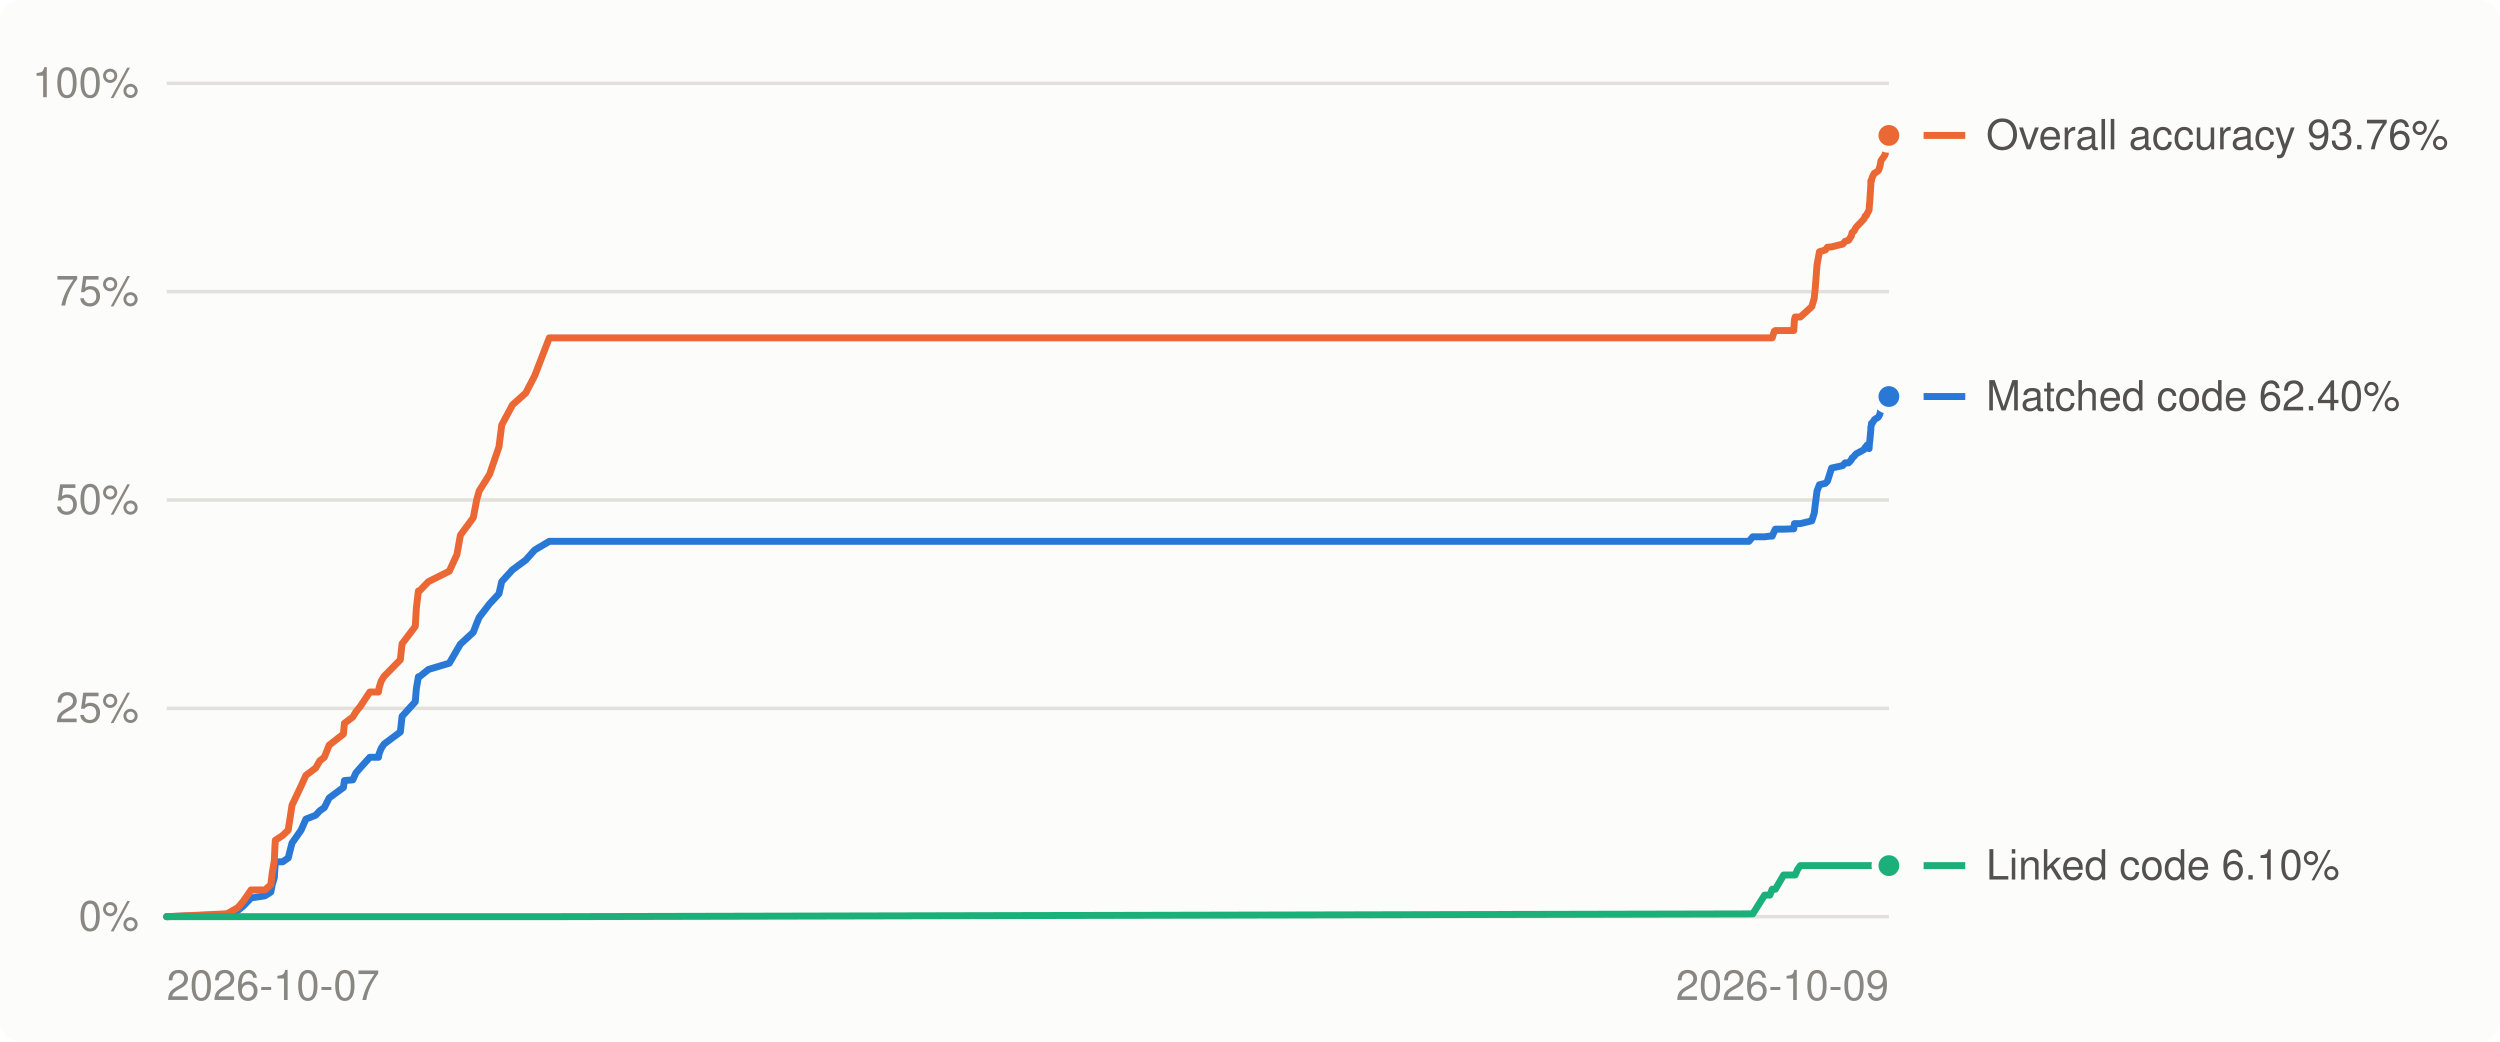
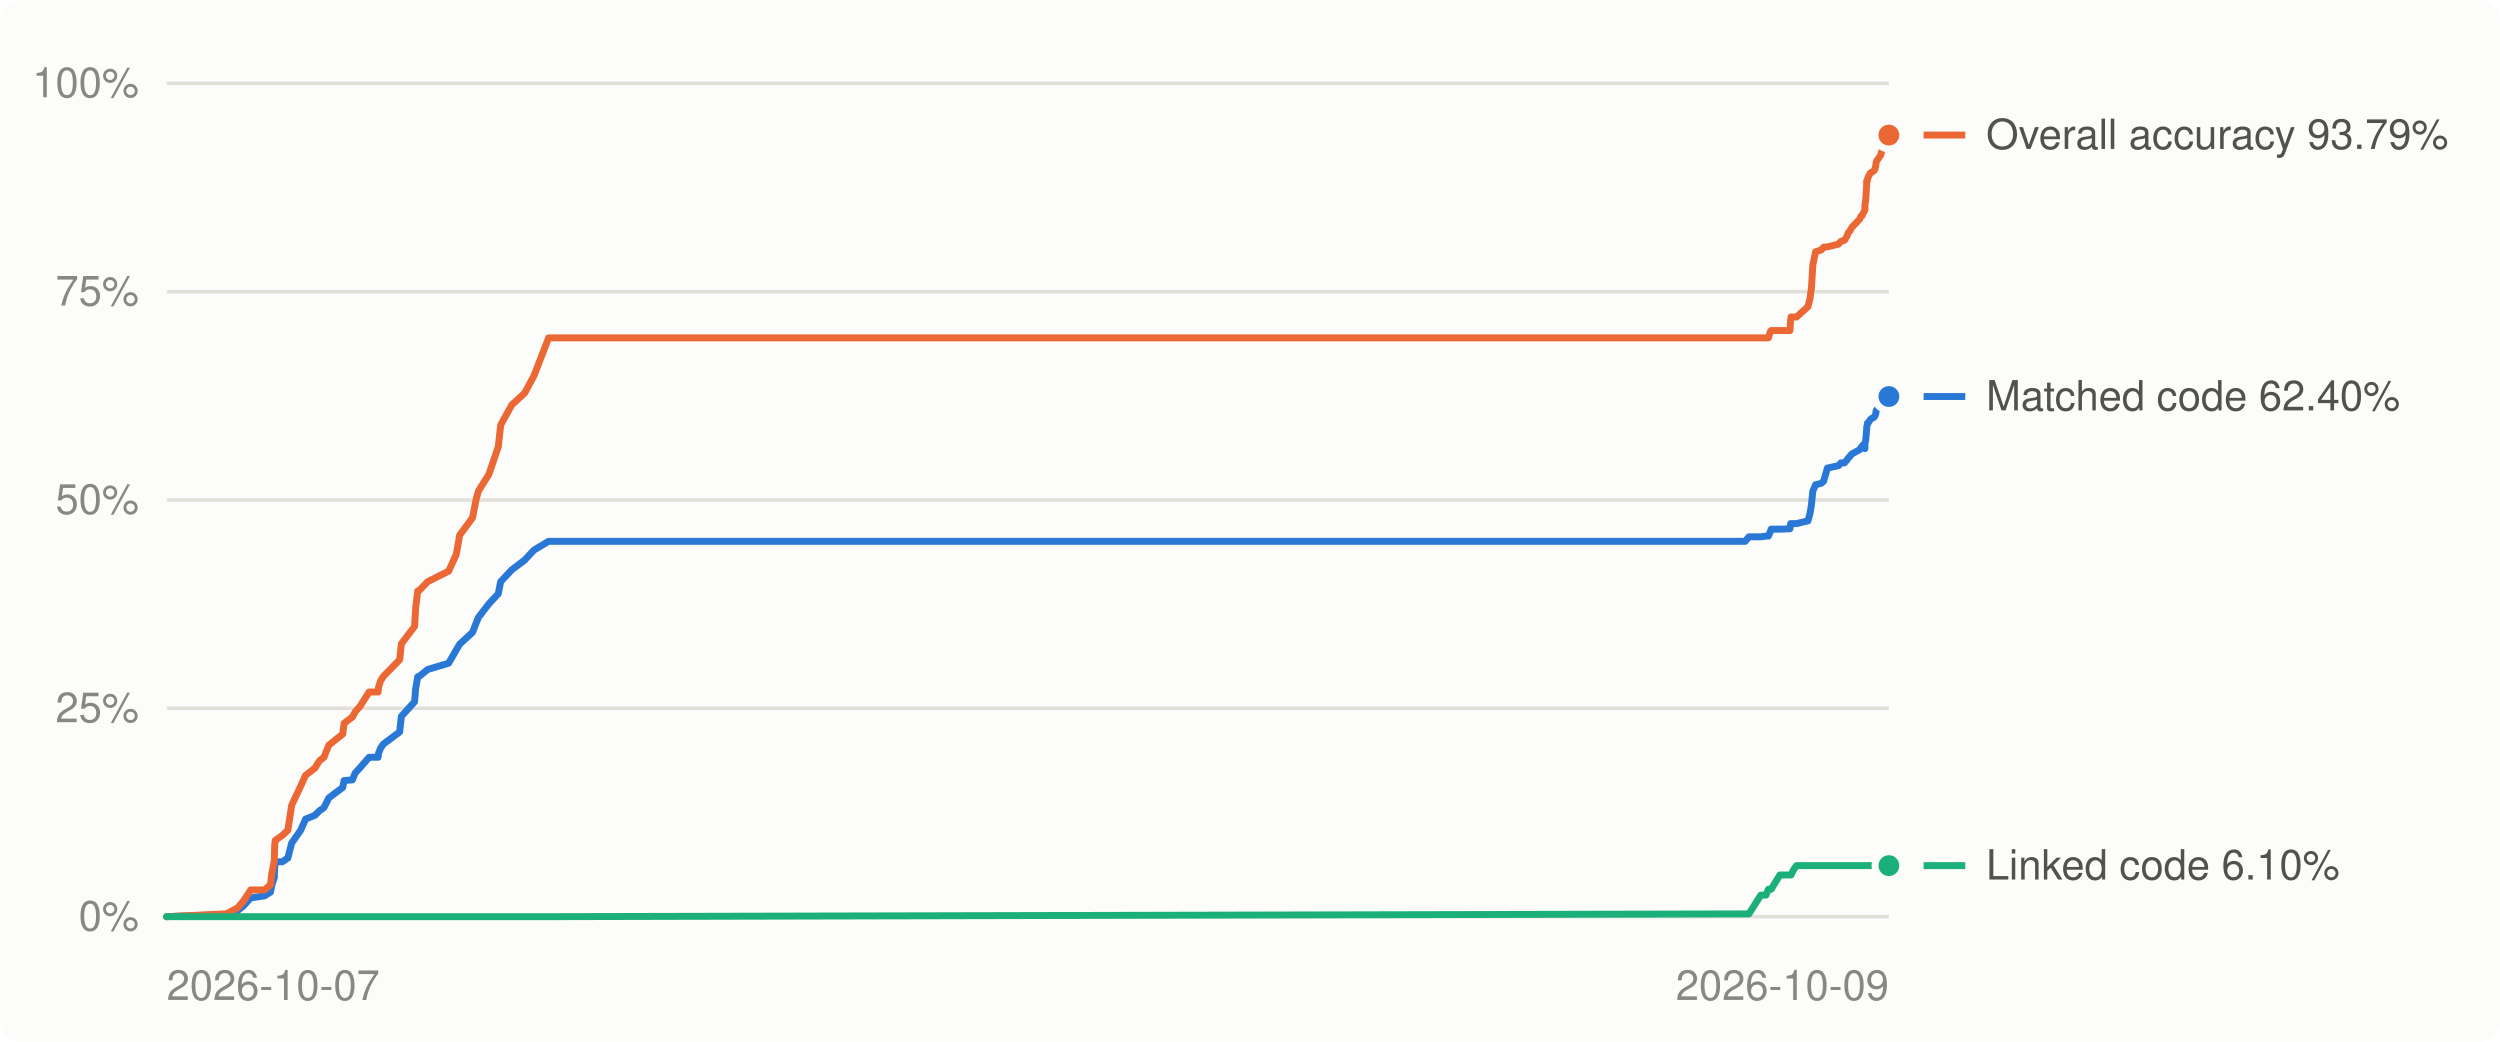
<svg xmlns="http://www.w3.org/2000/svg" viewBox="0 0 720 300" width="720" height="300" role="img" aria-label="Decompilation progress over time">
  <style>
.bg{fill:#fcfcfb}.grid{stroke:#e1e0d9}.muted{fill:#898781}.lbl{fill:#52514e}.ln0{stroke:#2a78d6}.dot0{fill:#2a78d6;stroke:#fcfcfb}.ln1{stroke:#eb6834}.dot1{fill:#eb6834;stroke:#fcfcfb}.ln2{stroke:#1baf7a}.dot2{fill:#1baf7a;stroke:#fcfcfb}
@media (prefers-color-scheme: dark){.bg{fill:#1a1a19}.grid{stroke:#2c2c2a}.muted{fill:#898781}.lbl{fill:#c3c2b7}.ln0{stroke:#3987e5}.dot0{fill:#3987e5;stroke:#1a1a19}.ln1{stroke:#d95926}.dot1{fill:#d95926;stroke:#1a1a19}.ln2{stroke:#199e70}.dot2{fill:#199e70;stroke:#1a1a19}}
text{font:12px -apple-system,BlinkMacSystemFont,'Segoe UI',Helvetica,Arial,sans-serif}
</style>
  <rect class="bg" width="720" height="300" rx="6" />
  <line x1="48" x2="544" y1="264.0" y2="264.0" class="grid" stroke-width="1" />
  <text x="40" y="268.0" class="muted" text-anchor="end">0%</text>
  <line x1="48" x2="544" y1="204.0" y2="204.0" class="grid" stroke-width="1" />
  <text x="40" y="208.0" class="muted" text-anchor="end">25%</text>
  <line x1="48" x2="544" y1="144.0" y2="144.0" class="grid" stroke-width="1" />
  <text x="40" y="148.0" class="muted" text-anchor="end">50%</text>
  <line x1="48" x2="544" y1="84.0" y2="84.0" class="grid" stroke-width="1" />
  <text x="40" y="88.0" class="muted" text-anchor="end">75%</text>
  <line x1="48" x2="544" y1="24.0" y2="24.0" class="grid" stroke-width="1" />
  <text x="40" y="28.0" class="muted" text-anchor="end">100%</text>
  <text class="muted" x="48.0" y="288" text-anchor="start">2026-10-07</text>
  <text class="muted" x="544.0" y="288" text-anchor="end">2026-10-09</text>
-   <polyline points="48.0,264.0 64.7,263.4 65.5,263.3 68.5,262.2 70.1,260.9 72.3,258.6 76.3,258.0 78.0,256.9 78.4,254.8 79.0,252.8 79.2,249.7 79.3,248.2 81.4,248.2 83.0,247.1 84.1,242.8 86.7,239.1 88.1,235.9 90.9,234.8 92.1,233.5 93.4,232.6 94.8,229.8 98.9,226.8 99.2,224.8 101.6,224.6 102.5,222.6 103.8,221.1 106.5,218.1 109.0,218.1 109.2,217.0 109.8,215.5 110.6,214.3 115.3,210.8 115.8,206.3 119.6,202.1 119.9,198.4 120.5,194.9 120.8,194.9 123.4,192.8 129.4,191.0 131.6,187.2 132.6,185.5 136.3,182.1 137.3,179.5 138.0,177.8 141.0,173.9 143.7,171.0 144.5,167.5 147.6,164.1 151.4,161.3 154.0,158.4 158.2,155.9 503.7,155.9 504.8,154.6 508.2,154.6 509.7,154.4 510.4,154.4 511.0,153.0 511.3,152.4 513.7,152.4 516.6,152.3 516.8,150.8 517.0,150.8 517.7,150.8 518.5,150.8 521.8,150.0 522.5,147.8 522.8,145.3 523.3,141.4 524.0,139.6 525.7,139.2 526.3,138.6 527.5,134.8 530.7,134.1 531.4,133.3 532.4,133.3 533.2,132.4 533.4,131.9 533.9,131.5 534.0,131.4 534.3,131.0 534.6,130.7 536.8,129.5 537.2,128.8 537.5,128.7 537.7,128.2 538.3,129.2 538.4,127.6 538.5,127.0 538.8,123.7 538.8,123.1 539.0,122.2 539.0,121.9 539.2,121.9 539.8,120.9 540.2,120.6 540.9,120.2 541.1,119.9 541.4,119.3 541.6,118.4 541.7,118.0 542.2,117.5 542.9,117.5 543.0,116.8 543.6,116.5 543.6,115.9 543.8,115.9 543.9,114.2 544.0,114.2" fill="none" class="ln0" stroke-width="2" stroke-linejoin="round" stroke-linecap="round" />
-   <polyline points="48.0,264.0 64.7,263.2 65.5,263.1 68.5,261.4 70.1,259.5 72.3,256.3 76.3,256.3 78.0,254.8 78.4,251.4 79.0,247.9 79.2,243.5 79.3,242.0 81.4,240.6 83.0,239.1 84.1,231.9 86.7,226.4 88.1,223.3 90.9,221.2 92.1,219.1 93.4,218.1 94.8,214.6 98.9,211.4 99.2,208.3 101.6,206.5 102.5,205.0 103.8,203.4 106.5,199.3 109.0,199.3 109.2,198.0 109.8,196.1 110.6,194.8 115.3,190.0 115.8,185.4 119.6,180.4 119.9,175.2 120.5,170.2 120.8,170.2 123.4,167.5 129.4,164.5 131.6,159.7 132.6,154.1 136.3,149.1 137.3,143.9 138.0,141.4 141.0,136.6 143.7,128.7 144.5,122.4 147.6,116.6 151.4,113.2 154.0,108.2 158.2,97.3 503.7,97.3 504.8,97.3 508.2,97.3 509.7,97.3 510.4,97.3 511.0,95.4 511.3,95.2 513.7,95.2 516.6,95.2 516.8,92.1 517.0,91.3 517.7,91.3 518.5,91.3 521.8,88.3 522.5,85.9 522.8,82.9 523.3,76.3 524.0,72.5 525.7,72.0 526.3,71.2 527.5,71.1 530.7,70.3 531.4,69.5 532.4,69.2 533.2,67.9 533.4,67.0 533.9,66.6 534.0,66.5 534.3,65.9 534.6,65.4 536.8,63.1 537.2,62.2 537.5,62.1 537.7,61.6 538.3,60.5 538.4,58.9 538.5,57.9 538.8,53.2 538.8,52.1 539.0,52.1 539.0,51.8 539.2,51.1 539.8,49.9 540.2,49.7 540.9,49.2 541.1,48.9 541.4,47.9 541.6,47.0 541.7,46.3 542.2,45.6 542.9,44.6 543.0,44.0 543.6,42.5 543.6,41.5 543.8,41.5 543.9,40.4 544.0,39.0" fill="none" class="ln1" stroke-width="2" stroke-linejoin="round" stroke-linecap="round" />
-   <polyline points="48.0,264.0 64.7,264.0 65.5,264.0 68.5,264.0 70.1,264.0 72.3,264.0 76.3,264.0 78.0,264.0 78.4,264.0 79.0,264.0 79.2,264.0 79.3,264.0 81.4,264.0 83.0,264.0 84.1,264.0 86.7,264.0 88.1,264.0 90.9,264.0 92.1,264.0 93.4,264.0 94.8,264.0 98.9,264.0 99.2,264.0 101.6,264.0 102.5,264.0 103.8,264.0 106.5,264.0 109.0,264.0 109.2,264.0 109.8,264.0 110.6,264.0 115.3,264.0 115.8,264.0 119.6,264.0 119.9,264.0 120.5,264.0 120.8,264.0 123.4,264.0 129.4,264.0 131.6,264.0 132.6,264.0 136.3,264.0 137.3,264.0 138.0,264.0 141.0,264.0 143.7,264.0 144.5,264.0 147.6,264.0 151.4,264.0 154.0,264.0 158.2,264.0 503.7,263.2 504.8,263.2 508.2,257.8 509.7,257.8 510.4,256.1 511.0,256.1 511.3,256.1 513.7,252.0 516.6,252.0 516.8,252.0 517.0,252.0 517.7,250.4 518.5,249.3 521.8,249.3 522.5,249.3 522.8,249.3 523.3,249.3 524.0,249.3 525.7,249.3 526.3,249.3 527.5,249.3 530.7,249.3 531.4,249.3 532.4,249.3 533.2,249.3 533.4,249.3 533.9,249.3 534.0,249.3 534.3,249.3 534.6,249.3 536.8,249.3 537.2,249.3 537.5,249.3 537.7,249.3 538.3,249.3 538.4,249.3 538.5,249.3 538.8,249.3 538.8,249.3 539.0,249.3 539.0,249.3 539.2,249.3 539.8,249.3 540.2,249.3 540.9,249.3 541.1,249.3 541.4,249.3 541.6,249.3 541.7,249.3 542.2,249.3 542.9,249.3 543.0,249.3 543.6,249.3 543.6,249.3 543.8,249.3 543.9,249.3 544.0,249.3" fill="none" class="ln2" stroke-width="2" stroke-linejoin="round" stroke-linecap="round" />
+   <polyline points="48.0,264.0 64.7,263.4 65.4,263.3 68.5,262.2 70.1,260.9 72.2,258.6 76.2,258.0 77.9,256.9 78.3,254.8 79.0,252.8 79.1,249.7 79.3,248.2 81.3,248.2 82.9,247.1 84.0,242.8 86.6,239.1 88.0,235.9 90.7,234.8 92.0,233.5 93.3,232.6 94.7,229.8 98.7,226.8 99.1,224.8 101.5,224.6 102.3,222.6 103.7,221.1 106.3,218.1 108.9,218.1 109.0,217.0 109.6,215.5 110.4,214.3 115.1,210.8 115.6,206.3 119.4,202.1 119.7,198.4 120.3,194.9 120.6,194.9 123.2,192.8 129.2,191.0 131.4,187.2 132.4,185.5 136.1,182.1 137.1,179.5 137.8,177.8 140.8,173.9 143.5,171.0 144.2,167.5 147.4,164.1 151.1,161.3 153.8,158.4 158.0,155.9 502.6,155.9 503.7,154.6 507.1,154.6 508.6,154.4 509.3,154.4 509.9,153.0 510.1,152.4 512.6,152.4 515.5,152.3 515.7,150.8 515.8,150.8 516.6,150.8 517.4,150.8 520.7,150.0 521.3,147.8 521.7,145.3 522.1,141.4 522.9,139.6 524.5,139.2 525.2,138.6 526.3,134.8 529.5,134.1 530.2,133.3 531.2,133.3 532.0,132.4 532.3,131.9 532.7,131.5 532.8,131.4 533.1,131.0 533.4,130.7 535.6,129.5 536.0,128.8 536.3,128.7 536.5,128.2 537.1,129.2 537.1,127.6 537.3,127.0 537.6,123.7 537.6,123.1 537.8,122.2 537.8,121.9 538.0,121.9 538.6,120.9 538.9,120.6 539.7,120.2 539.9,119.9 540.2,119.3 540.3,118.4 540.5,118.0 541.0,117.5 541.7,117.5 541.8,116.8 542.3,116.5 542.4,115.9 542.6,115.9 542.7,114.2 542.8,114.2 544.0,114.2" fill="none" class="ln0" stroke-width="2" stroke-linejoin="round" stroke-linecap="round" />
+   <polyline points="48.0,264.0 64.7,263.2 65.4,263.1 68.5,261.4 70.1,259.5 72.2,256.3 76.2,256.3 77.9,254.8 78.3,251.4 79.0,247.9 79.1,243.5 79.3,242.0 81.3,240.6 82.9,239.1 84.0,231.9 86.6,226.4 88.0,223.3 90.7,221.2 92.0,219.1 93.3,218.1 94.7,214.6 98.7,211.4 99.1,208.3 101.5,206.5 102.3,205.0 103.7,203.4 106.3,199.3 108.9,199.3 109.0,198.0 109.6,196.1 110.4,194.8 115.1,190.0 115.6,185.4 119.4,180.4 119.7,175.2 120.3,170.2 120.6,170.2 123.2,167.5 129.2,164.5 131.4,159.7 132.4,154.1 136.1,149.1 137.1,143.9 137.8,141.4 140.8,136.6 143.5,128.7 144.2,122.4 147.4,116.6 151.1,113.2 153.8,108.2 158.0,97.3 502.6,97.3 503.7,97.3 507.1,97.3 508.6,97.3 509.3,97.3 509.9,95.4 510.1,95.2 512.6,95.2 515.5,95.2 515.7,92.1 515.8,91.3 516.6,91.3 517.4,91.3 520.7,88.3 521.3,85.9 521.7,82.9 522.1,76.3 522.9,72.5 524.5,72.0 525.2,71.2 526.3,71.1 529.5,70.3 530.2,69.5 531.2,69.2 532.0,67.9 532.3,67.0 532.7,66.6 532.8,66.5 533.1,65.9 533.4,65.4 535.6,63.1 536.0,62.2 536.3,62.1 536.5,61.6 537.1,60.5 537.1,58.9 537.3,57.9 537.6,53.2 537.6,52.1 537.8,52.1 537.8,51.8 538.0,51.1 538.6,49.9 538.9,49.7 539.7,49.2 539.9,48.9 540.2,47.9 540.3,47.0 540.5,46.3 541.0,45.6 541.7,44.6 541.8,44.0 542.3,42.5 542.4,41.5 542.6,41.5 542.7,40.4 542.8,39.0 544.0,38.9" fill="none" class="ln1" stroke-width="2" stroke-linejoin="round" stroke-linecap="round" />
+   <polyline points="48.0,264.0 64.7,264.0 65.4,264.0 68.5,264.0 70.1,264.0 72.2,264.0 76.2,264.0 77.9,264.0 78.3,264.0 79.0,264.0 79.1,264.0 79.3,264.0 81.3,264.0 82.9,264.0 84.0,264.0 86.6,264.0 88.0,264.0 90.7,264.0 92.0,264.0 93.3,264.0 94.7,264.0 98.7,264.0 99.1,264.0 101.5,264.0 102.3,264.0 103.7,264.0 106.3,264.0 108.9,264.0 109.0,264.0 109.6,264.0 110.4,264.0 115.1,264.0 115.6,264.0 119.4,264.0 119.7,264.0 120.3,264.0 120.6,264.0 123.2,264.0 129.2,264.0 131.4,264.0 132.4,264.0 136.1,264.0 137.1,264.0 137.8,264.0 140.8,264.0 143.5,264.0 144.2,264.0 147.4,264.0 151.1,264.0 153.8,264.0 158.0,264.0 502.6,263.2 503.7,263.2 507.1,257.8 508.6,257.8 509.3,256.1 509.9,256.1 510.1,256.1 512.6,252.0 515.5,252.0 515.7,252.0 515.8,252.0 516.6,250.4 517.4,249.3 520.7,249.3 521.3,249.3 521.7,249.3 522.1,249.3 522.9,249.3 524.5,249.3 525.2,249.3 526.3,249.3 529.5,249.3 530.2,249.3 531.2,249.3 532.0,249.3 532.3,249.3 532.7,249.3 532.8,249.3 533.1,249.3 533.4,249.3 535.6,249.3 536.0,249.3 536.3,249.3 536.5,249.3 537.1,249.3 537.1,249.3 537.3,249.3 537.6,249.3 537.6,249.3 537.8,249.3 537.8,249.3 538.0,249.3 538.6,249.3 538.9,249.3 539.7,249.3 539.9,249.3 540.2,249.3 540.3,249.3 540.5,249.3 541.0,249.3 541.7,249.3 541.8,249.3 542.3,249.3 542.4,249.3 542.6,249.3 542.7,249.3 542.8,249.3 544.0,249.3" fill="none" class="ln2" stroke-width="2" stroke-linejoin="round" stroke-linecap="round" />
  <circle cx="544.0" cy="114.2" r="4" class="dot0" stroke-width="2" />
-   <circle cx="544.0" cy="39.0" r="4" class="dot1" stroke-width="2" />
+   <circle cx="544.0" cy="38.9" r="4" class="dot1" stroke-width="2" />
  <circle cx="544.0" cy="249.3" r="4" class="dot2" stroke-width="2" />
  <line x1="554" x2="566" y1="249.3" y2="249.3" class="ln2" stroke-width="2" />
  <text class="lbl" x="572" y="253.3">Linked code 6.10%</text>
  <line x1="554" x2="566" y1="114.2" y2="114.2" class="ln0" stroke-width="2" />
  <text class="lbl" x="572" y="118.2">Matched code 62.40%</text>
-   <line x1="554" x2="566" y1="39.0" y2="39.0" class="ln1" stroke-width="2" />
-   <text class="lbl" x="572" y="43.0">Overall accuracy 93.76%</text>
+   <line x1="554" x2="566" y1="38.9" y2="38.9" class="ln1" stroke-width="2" />
+   <text class="lbl" x="572" y="42.9">Overall accuracy 93.79%</text>
</svg>
